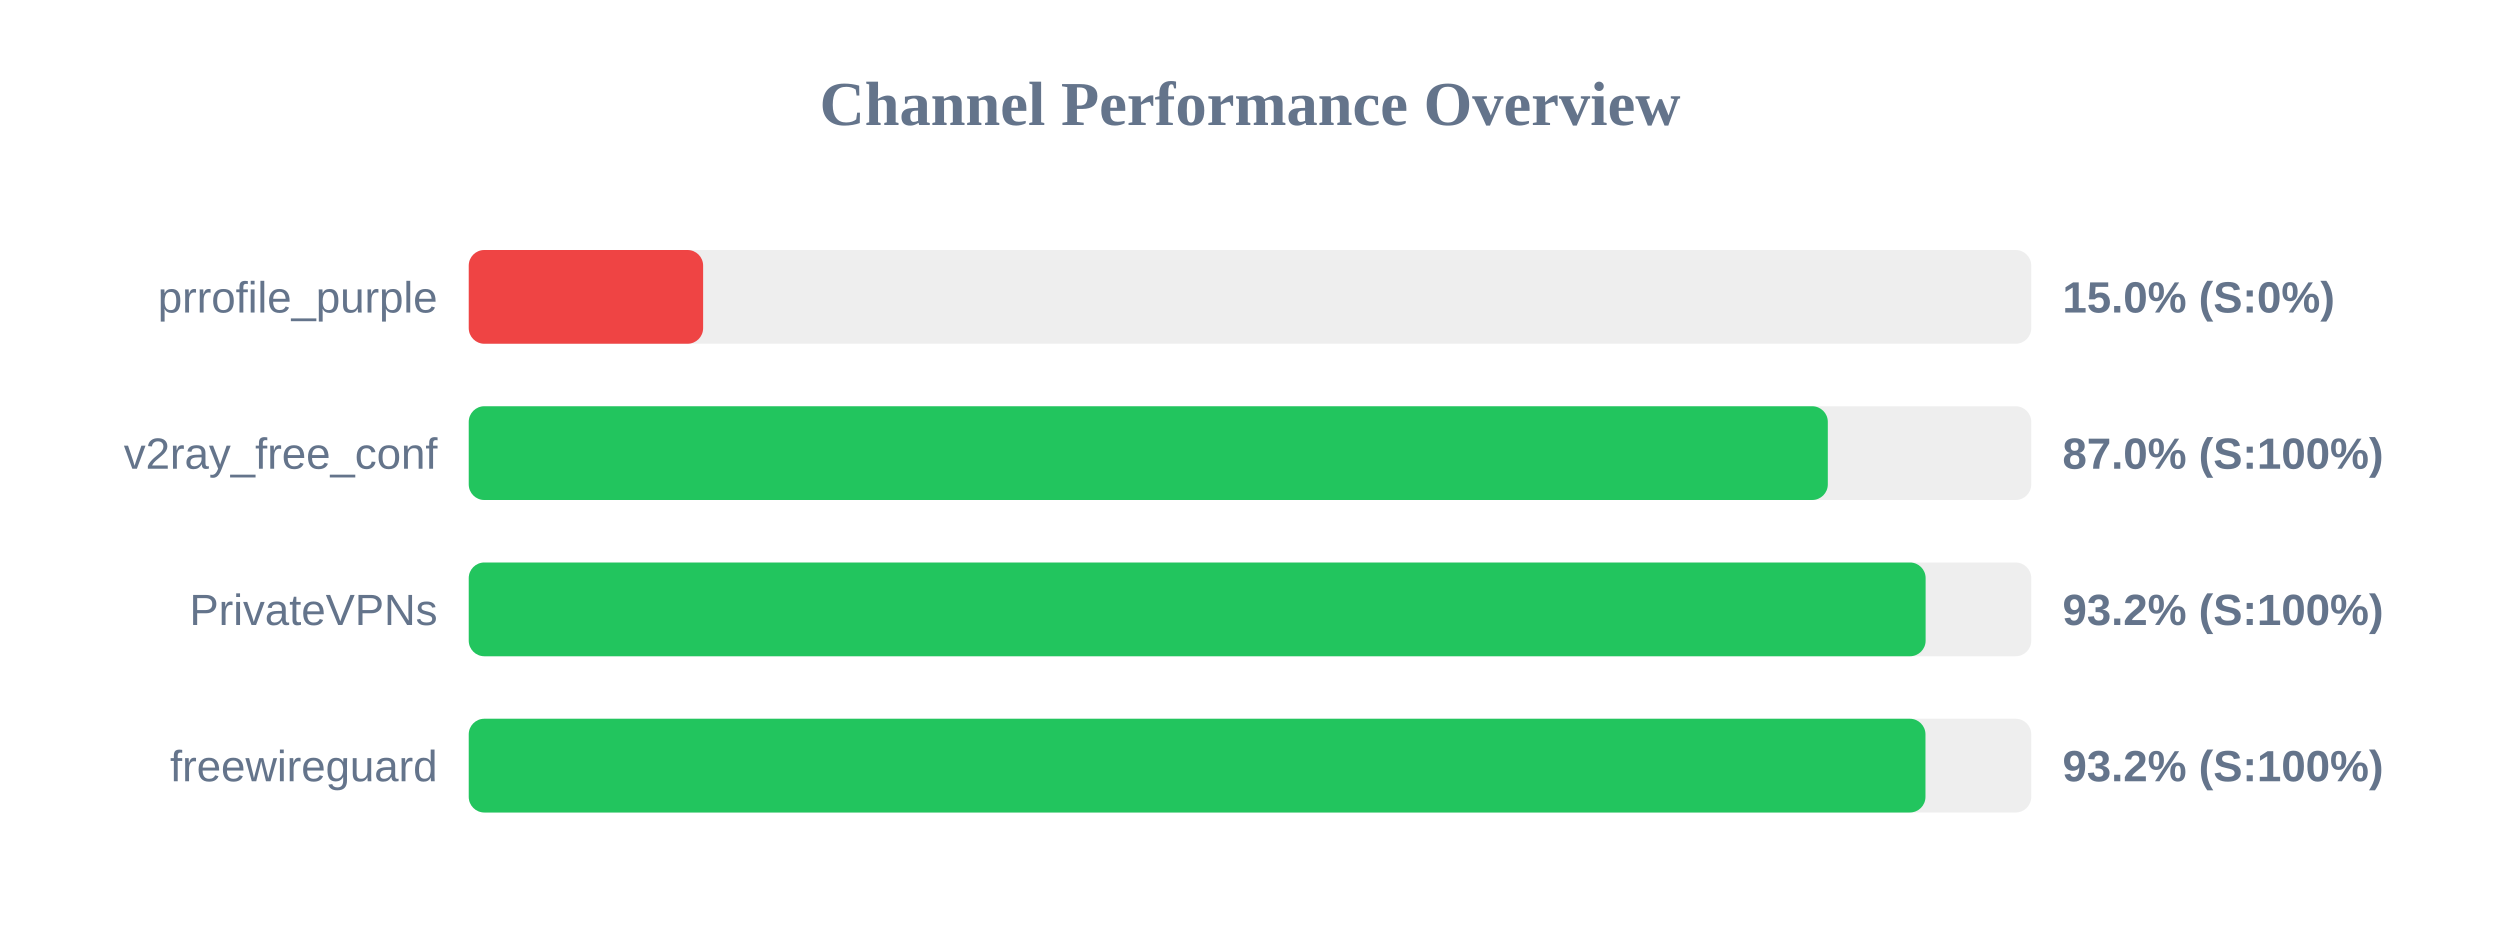
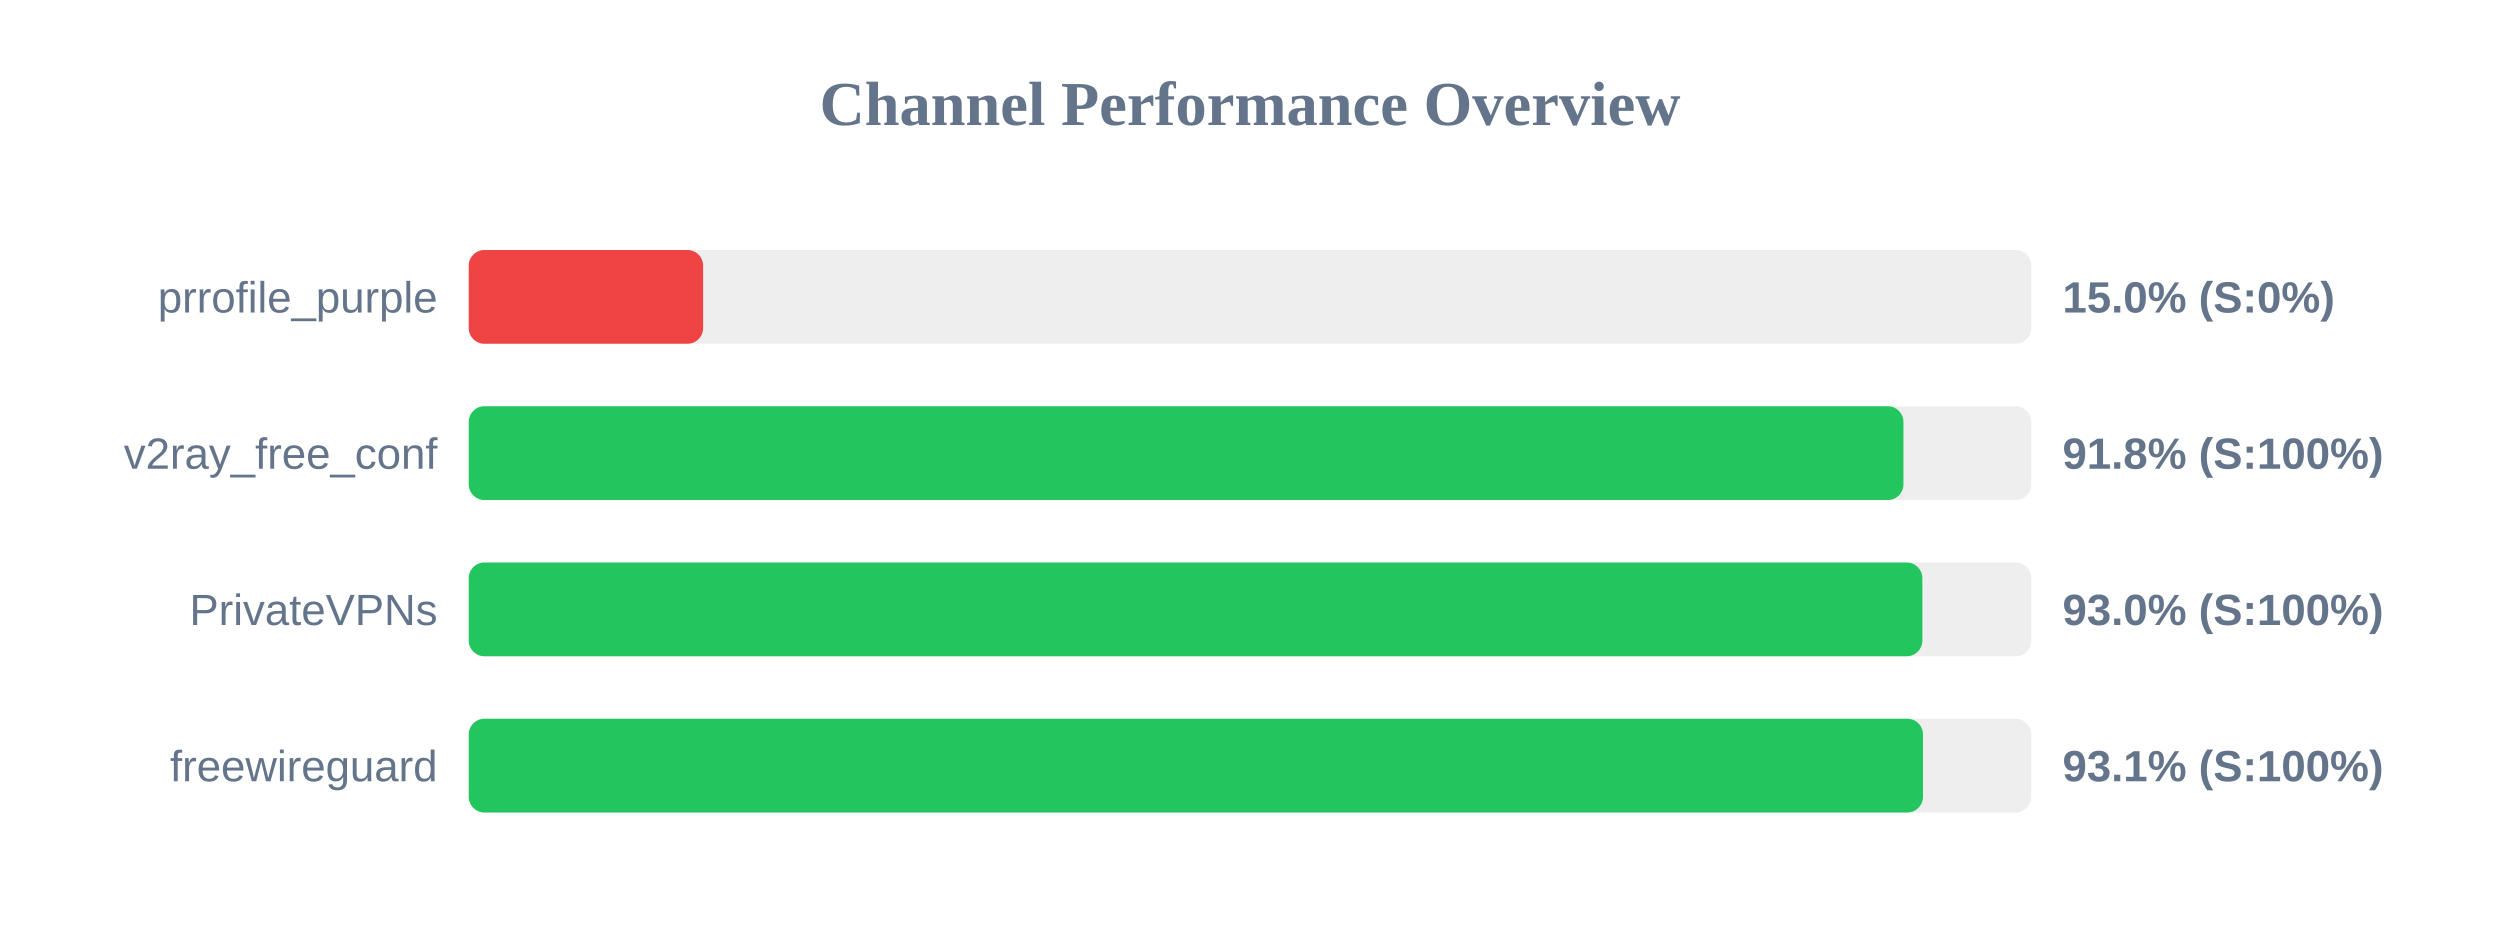
<svg xmlns="http://www.w3.org/2000/svg" width="800" height="300" version="1.1">
  <style>
        .row { font: 14px Arial; fill: #64748b; }
        .score { font: bold 14px Arial; fill: #64748b; }
    </style>
  <text x="400" y="40" text-anchor="middle" font-size="20px" font-weight="bold" fill="#64748b">Channel Performance Overview</text>
  <rect x="150" y="80" width="500" height="30" fill="#eee" rx="5" />
  <rect x="150" y="80" width="75.0" height="30" fill="#ef4444" rx="5" />
  <text x="140" y="100" text-anchor="end" class="row">prrofile_purple</text>
  <text x="660" y="100" text-anchor="start" class="score">15.0% (S:0%)</text>
  <rect x="150" y="130" width="500" height="30" fill="#eee" rx="5" />
-   <rect x="150" y="130" width="434.9" height="30" fill="#22c55e" rx="5" />
+   <rect x="150" y="130" width="459.1" height="30" fill="#22c55e" rx="5" />
  <text x="140" y="150" text-anchor="end" class="row">v2ray_free_conf</text>
-   <text x="660" y="150" text-anchor="start" class="score">87.0% (S:100%)</text>
+   <text x="660" y="150" text-anchor="start" class="score">91.8% (S:100%)</text>
  <rect x="150" y="180" width="500" height="30" fill="#eee" rx="5" />
-   <rect x="150" y="180" width="466.2" height="30" fill="#22c55e" rx="5" />
+   <rect x="150" y="180" width="465.15" height="30" fill="#22c55e" rx="5" />
  <text x="140" y="200" text-anchor="end" class="row">PrivateVPNs</text>
-   <text x="660" y="200" text-anchor="start" class="score">93.2% (S:100%)</text>
+   <text x="660" y="200" text-anchor="start" class="score">93.0% (S:100%)</text>
  <rect x="150" y="230" width="500" height="30" fill="#eee" rx="5" />
-   <rect x="150" y="230" width="466.15" height="30" fill="#22c55e" rx="5" />
+   <rect x="150" y="230" width="465.35" height="30" fill="#22c55e" rx="5" />
  <text x="140" y="250" text-anchor="end" class="row">freewireguard</text>
-   <text x="660" y="250" text-anchor="start" class="score">93.2% (S:100%)</text>
+   <text x="660" y="250" text-anchor="start" class="score">93.1% (S:100%)</text>
</svg>
